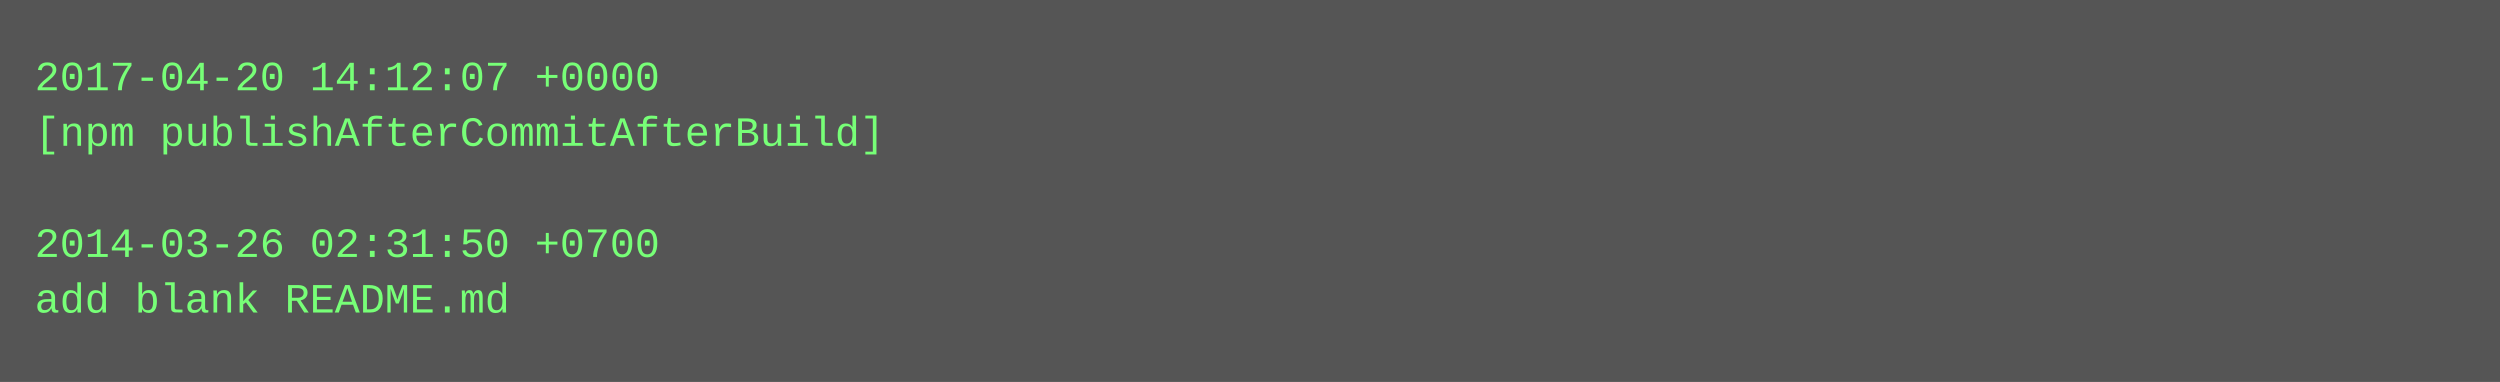
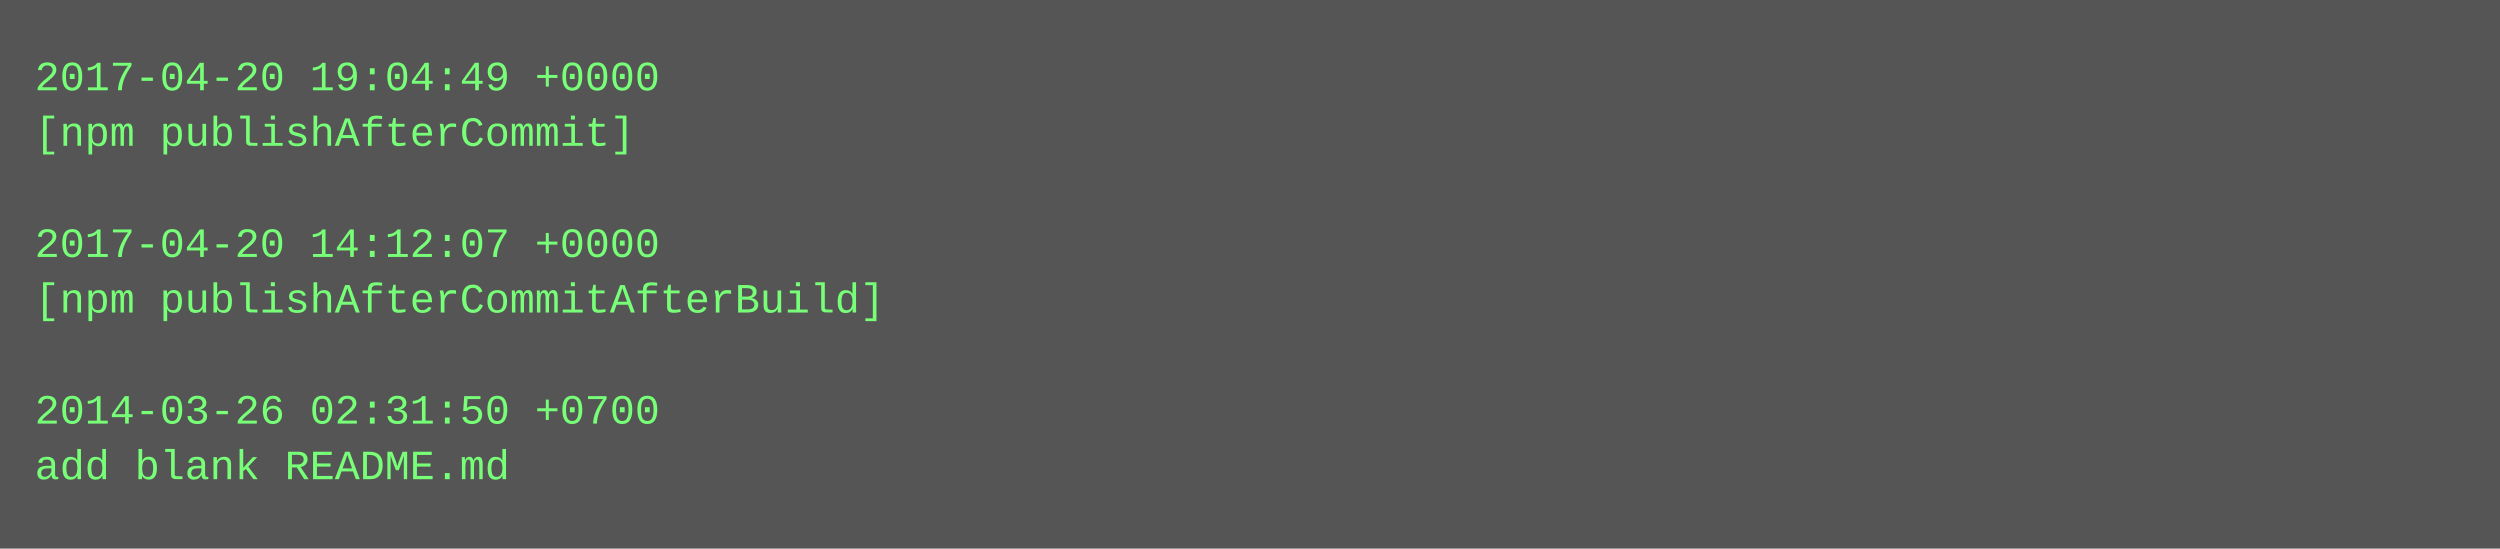
- <svg xmlns="http://www.w3.org/2000/svg" height="110" width="720">
-   <rect height="110" fill="#555" width="720" />
+ <svg xmlns="http://www.w3.org/2000/svg" height="158" width="720">
+   <rect height="158" fill="#555" width="720" />
  <text fill="#7f7" font-family="Courier New" font-size="12" xml:space="preserve">
-     <tspan x="10" y="26">2017-04-20 14:12:07 +0000</tspan>
-     <tspan x="10" y="42">[npm publishAfterCommitAfterBuild]</tspan>
+     <tspan x="10" y="26">2017-04-20 19:04:49 +0000</tspan>
+     <tspan x="10" y="42">[npm publishAfterCommit]</tspan>
    <tspan x="10" y="58" />
-     <tspan x="10" y="74">2014-03-26 02:31:50 +0700</tspan>
-     <tspan x="10" y="90">add blank README.md</tspan>
+     <tspan x="10" y="74">2017-04-20 14:12:07 +0000</tspan>
+     <tspan x="10" y="90">[npm publishAfterCommitAfterBuild]</tspan>
+     <tspan x="10" y="106" />
+     <tspan x="10" y="122">2014-03-26 02:31:50 +0700</tspan>
+     <tspan x="10" y="138">add blank README.md</tspan>
  </text>
</svg>
